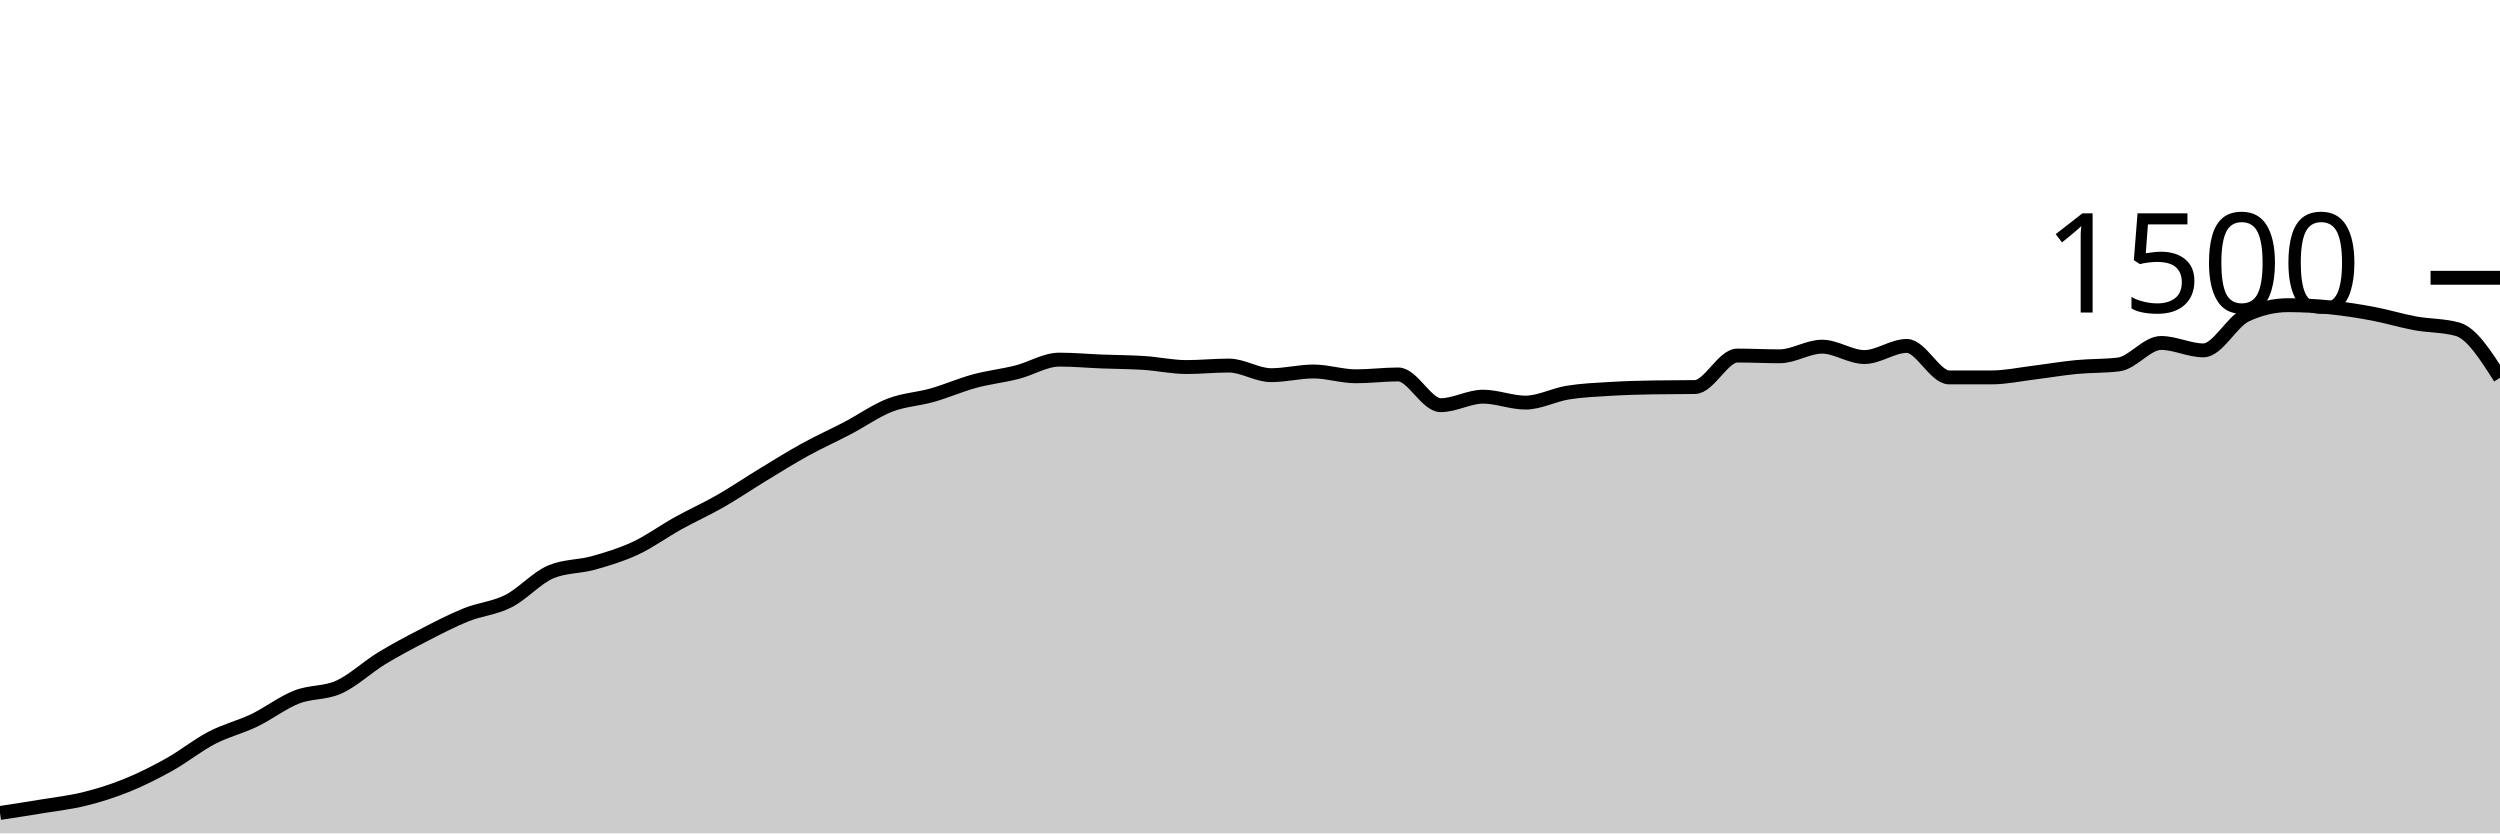
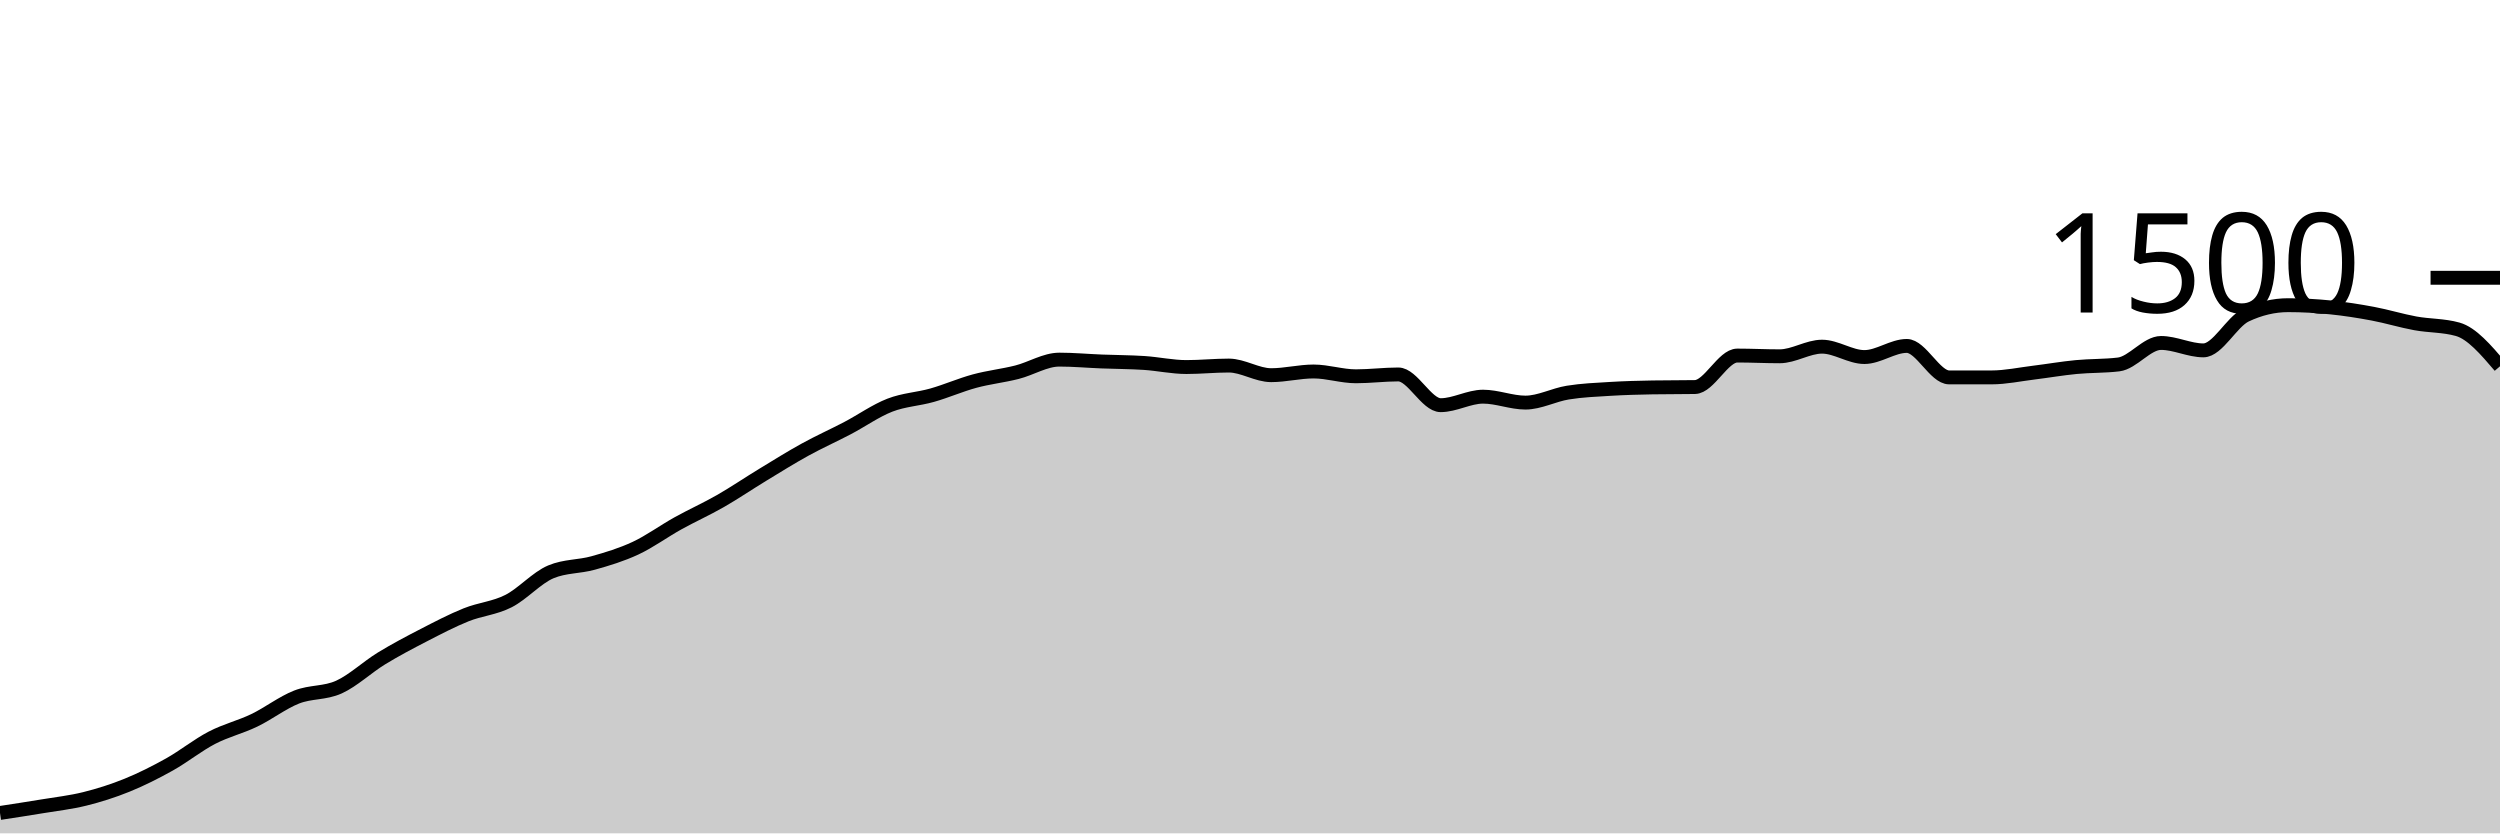
<svg xmlns="http://www.w3.org/2000/svg" viewBox="0 0 180 60">
  <g transform="translate(0,20)">
-     <path class="area" fill="rgba(0, 0, 0, 0.2)" d="M0,38.533C1.017,38.378,2.034,38.222,3.051,38.053C4.068,37.884,5.085,37.773,6.102,37.52C7.119,37.267,8.136,36.947,9.153,36.533C10.169,36.12,11.186,35.609,12.203,35.04C13.22,34.471,14.237,33.649,15.254,33.12C16.271,32.591,17.288,32.356,18.305,31.867C19.322,31.378,20.339,30.587,21.356,30.187C22.373,29.787,23.39,29.929,24.407,29.467C25.424,29.004,26.441,28.036,27.458,27.413C28.475,26.791,29.492,26.258,30.508,25.733C31.525,25.209,32.542,24.676,33.559,24.267C34.576,23.858,35.593,23.796,36.61,23.28C37.627,22.764,38.644,21.6,39.661,21.173C40.678,20.747,41.695,20.818,42.712,20.533C43.729,20.249,44.746,19.942,45.763,19.467C46.78,18.991,47.797,18.244,48.814,17.68C49.831,17.116,50.847,16.662,51.864,16.08C52.881,15.498,53.898,14.804,54.915,14.187C55.932,13.569,56.949,12.933,57.966,12.373C58.983,11.813,60,11.36,61.017,10.827C62.034,10.293,63.051,9.569,64.068,9.173C65.085,8.778,66.102,8.742,67.119,8.453C68.136,8.164,69.153,7.716,70.169,7.44C71.186,7.164,72.203,7.058,73.22,6.8C74.237,6.542,75.254,5.893,76.271,5.893C77.288,5.893,78.305,5.987,79.322,6.027C80.339,6.067,81.356,6.067,82.373,6.133C83.39,6.2,84.407,6.427,85.424,6.427C86.441,6.427,87.458,6.32,88.475,6.32C89.492,6.32,90.508,7.013,91.525,7.013C92.542,7.013,93.559,6.747,94.576,6.747C95.593,6.747,96.61,7.093,97.627,7.093C98.644,7.093,99.661,6.96,100.678,6.96C101.695,6.96,102.712,9.173,103.729,9.173C104.746,9.173,105.763,8.56,106.78,8.56C107.797,8.56,108.814,8.987,109.831,8.987C110.847,8.987,111.864,8.431,112.881,8.267C113.898,8.102,114.915,8.062,115.932,8C116.949,7.938,117.966,7.911,118.983,7.893C120,7.876,121.017,7.884,122.034,7.867C123.051,7.849,124.068,5.6,125.085,5.6C126.102,5.6,127.119,5.653,128.136,5.653C129.153,5.653,130.169,4.96,131.186,4.96C132.203,4.96,133.22,5.707,134.237,5.707C135.254,5.707,136.271,4.907,137.288,4.907C138.305,4.907,139.322,7.173,140.339,7.173C141.356,7.173,142.373,7.173,143.39,7.173C144.407,7.173,145.424,6.951,146.441,6.827C147.458,6.702,148.475,6.524,149.492,6.427C150.508,6.329,151.525,6.364,152.542,6.24C153.559,6.116,154.576,4.693,155.593,4.693C156.61,4.693,157.627,5.227,158.644,5.227C159.661,5.227,160.678,3.173,161.695,2.693C162.712,2.213,163.729,1.973,164.746,1.973C165.763,1.973,166.78,2.031,167.797,2.133C168.814,2.236,169.831,2.396,170.847,2.587C171.864,2.778,172.881,3.093,173.898,3.28C174.915,3.467,175.932,3.422,176.949,3.707C177.966,3.991,178.983,5.596,180,7.2L180,40C178.983,40,177.966,40,176.949,40C175.932,40,174.915,40,173.898,40C172.881,40,171.864,40,170.847,40C169.831,40,168.814,40,167.797,40C166.78,40,165.763,40,164.746,40C163.729,40,162.712,40,161.695,40C160.678,40,159.661,40,158.644,40C157.627,40,156.61,40,155.593,40C154.576,40,153.559,40,152.542,40C151.525,40,150.508,40,149.492,40C148.475,40,147.458,40,146.441,40C145.424,40,144.407,40,143.39,40C142.373,40,141.356,40,140.339,40C139.322,40,138.305,40,137.288,40C136.271,40,135.254,40,134.237,40C133.22,40,132.203,40,131.186,40C130.169,40,129.153,40,128.136,40C127.119,40,126.102,40,125.085,40C124.068,40,123.051,40,122.034,40C121.017,40,120,40,118.983,40C117.966,40,116.949,40,115.932,40C114.915,40,113.898,40,112.881,40C111.864,40,110.847,40,109.831,40C108.814,40,107.797,40,106.78,40C105.763,40,104.746,40,103.729,40C102.712,40,101.695,40,100.678,40C99.661,40,98.644,40,97.627,40C96.61,40,95.593,40,94.576,40C93.559,40,92.542,40,91.525,40C90.508,40,89.492,40,88.475,40C87.458,40,86.441,40,85.424,40C84.407,40,83.39,40,82.373,40C81.356,40,80.339,40,79.322,40C78.305,40,77.288,40,76.271,40C75.254,40,74.237,40,73.22,40C72.203,40,71.186,40,70.169,40C69.153,40,68.136,40,67.119,40C66.102,40,65.085,40,64.068,40C63.051,40,62.034,40,61.017,40C60,40,58.983,40,57.966,40C56.949,40,55.932,40,54.915,40C53.898,40,52.881,40,51.864,40C50.847,40,49.831,40,48.814,40C47.797,40,46.78,40,45.763,40C44.746,40,43.729,40,42.712,40C41.695,40,40.678,40,39.661,40C38.644,40,37.627,40,36.61,40C35.593,40,34.576,40,33.559,40C32.542,40,31.525,40,30.508,40C29.492,40,28.475,40,27.458,40C26.441,40,25.424,40,24.407,40C23.39,40,22.373,40,21.356,40C20.339,40,19.322,40,18.305,40C17.288,40,16.271,40,15.254,40C14.237,40,13.22,40,12.203,40C11.186,40,10.169,40,9.153,40C8.136,40,7.119,40,6.102,40C5.085,40,4.068,40,3.051,40C2.034,40,1.017,40,0,40Z" />
-     <path class="line" stroke="black" fill="none" d="M0,38.533C1.017,38.378,2.034,38.222,3.051,38.053C4.068,37.884,5.085,37.773,6.102,37.52C7.119,37.267,8.136,36.947,9.153,36.533C10.169,36.12,11.186,35.609,12.203,35.04C13.22,34.471,14.237,33.649,15.254,33.12C16.271,32.591,17.288,32.356,18.305,31.867C19.322,31.378,20.339,30.587,21.356,30.187C22.373,29.787,23.39,29.929,24.407,29.467C25.424,29.004,26.441,28.036,27.458,27.413C28.475,26.791,29.492,26.258,30.508,25.733C31.525,25.209,32.542,24.676,33.559,24.267C34.576,23.858,35.593,23.796,36.61,23.28C37.627,22.764,38.644,21.6,39.661,21.173C40.678,20.747,41.695,20.818,42.712,20.533C43.729,20.249,44.746,19.942,45.763,19.467C46.78,18.991,47.797,18.244,48.814,17.68C49.831,17.116,50.847,16.662,51.864,16.08C52.881,15.498,53.898,14.804,54.915,14.187C55.932,13.569,56.949,12.933,57.966,12.373C58.983,11.813,60,11.36,61.017,10.827C62.034,10.293,63.051,9.569,64.068,9.173C65.085,8.778,66.102,8.742,67.119,8.453C68.136,8.164,69.153,7.716,70.169,7.44C71.186,7.164,72.203,7.058,73.22,6.8C74.237,6.542,75.254,5.893,76.271,5.893C77.288,5.893,78.305,5.987,79.322,6.027C80.339,6.067,81.356,6.067,82.373,6.133C83.39,6.2,84.407,6.427,85.424,6.427C86.441,6.427,87.458,6.32,88.475,6.32C89.492,6.32,90.508,7.013,91.525,7.013C92.542,7.013,93.559,6.747,94.576,6.747C95.593,6.747,96.61,7.093,97.627,7.093C98.644,7.093,99.661,6.96,100.678,6.96C101.695,6.96,102.712,9.173,103.729,9.173C104.746,9.173,105.763,8.56,106.78,8.56C107.797,8.56,108.814,8.987,109.831,8.987C110.847,8.987,111.864,8.431,112.881,8.267C113.898,8.102,114.915,8.062,115.932,8C116.949,7.938,117.966,7.911,118.983,7.893C120,7.876,121.017,7.884,122.034,7.867C123.051,7.849,124.068,5.6,125.085,5.6C126.102,5.6,127.119,5.653,128.136,5.653C129.153,5.653,130.169,4.96,131.186,4.96C132.203,4.96,133.22,5.707,134.237,5.707C135.254,5.707,136.271,4.907,137.288,4.907C138.305,4.907,139.322,7.173,140.339,7.173C141.356,7.173,142.373,7.173,143.39,7.173C144.407,7.173,145.424,6.951,146.441,6.827C147.458,6.702,148.475,6.524,149.492,6.427C150.508,6.329,151.525,6.364,152.542,6.24C153.559,6.116,154.576,4.693,155.593,4.693C156.61,4.693,157.627,5.227,158.644,5.227C159.661,5.227,160.678,3.173,161.695,2.693C162.712,2.213,163.729,1.973,164.746,1.973C165.763,1.973,166.78,2.031,167.797,2.133C168.814,2.236,169.831,2.396,170.847,2.587C171.864,2.778,172.881,3.093,173.898,3.28C174.915,3.467,175.932,3.422,176.949,3.707C177.966,3.991,178.983,5.596,180,7.2" />
+     <path class="area" fill="rgba(0, 0, 0, 0.2)" d="M0,38.533C1.017,38.378,2.034,38.222,3.051,38.053C4.068,37.884,5.085,37.773,6.102,37.52C7.119,37.267,8.136,36.947,9.153,36.533C10.169,36.12,11.186,35.609,12.203,35.04C13.22,34.471,14.237,33.649,15.254,33.12C16.271,32.591,17.288,32.356,18.305,31.867C19.322,31.378,20.339,30.587,21.356,30.187C22.373,29.787,23.39,29.929,24.407,29.467C25.424,29.004,26.441,28.036,27.458,27.413C28.475,26.791,29.492,26.258,30.508,25.733C31.525,25.209,32.542,24.676,33.559,24.267C34.576,23.858,35.593,23.796,36.61,23.28C37.627,22.764,38.644,21.6,39.661,21.173C40.678,20.747,41.695,20.818,42.712,20.533C43.729,20.249,44.746,19.942,45.763,19.467C46.78,18.991,47.797,18.244,48.814,17.68C49.831,17.116,50.847,16.662,51.864,16.08C52.881,15.498,53.898,14.804,54.915,14.187C55.932,13.569,56.949,12.933,57.966,12.373C58.983,11.813,60,11.36,61.017,10.827C62.034,10.293,63.051,9.569,64.068,9.173C65.085,8.778,66.102,8.742,67.119,8.453C68.136,8.164,69.153,7.716,70.169,7.44C71.186,7.164,72.203,7.058,73.22,6.8C74.237,6.542,75.254,5.893,76.271,5.893C77.288,5.893,78.305,5.987,79.322,6.027C80.339,6.067,81.356,6.067,82.373,6.133C83.39,6.2,84.407,6.427,85.424,6.427C86.441,6.427,87.458,6.32,88.475,6.32C89.492,6.32,90.508,7.013,91.525,7.013C92.542,7.013,93.559,6.747,94.576,6.747C95.593,6.747,96.61,7.093,97.627,7.093C98.644,7.093,99.661,6.96,100.678,6.96C101.695,6.96,102.712,9.173,103.729,9.173C104.746,9.173,105.763,8.56,106.78,8.56C107.797,8.56,108.814,8.987,109.831,8.987C110.847,8.987,111.864,8.431,112.881,8.267C113.898,8.102,114.915,8.062,115.932,8C116.949,7.938,117.966,7.911,118.983,7.893C120,7.876,121.017,7.884,122.034,7.867C123.051,7.849,124.068,5.6,125.085,5.6C126.102,5.6,127.119,5.653,128.136,5.653C129.153,5.653,130.169,4.96,131.186,4.96C132.203,4.96,133.22,5.707,134.237,5.707C135.254,5.707,136.271,4.907,137.288,4.907C138.305,4.907,139.322,7.173,140.339,7.173C141.356,7.173,142.373,7.173,143.39,7.173C144.407,7.173,145.424,6.951,146.441,6.827C147.458,6.702,148.475,6.524,149.492,6.427C150.508,6.329,151.525,6.364,152.542,6.24C153.559,6.116,154.576,4.693,155.593,4.693C156.61,4.693,157.627,5.227,158.644,5.227C159.661,5.227,160.678,3.173,161.695,2.693C162.712,2.213,163.729,1.973,164.746,1.973C165.763,1.973,166.78,2.031,167.797,2.133C168.814,2.236,169.831,2.396,170.847,2.587C171.864,2.778,172.881,3.093,173.898,3.28C174.915,3.467,175.932,3.422,176.949,3.707C177.966,3.991,178.983,5.182,180,6.373L180,40C178.983,40,177.966,40,176.949,40C175.932,40,174.915,40,173.898,40C172.881,40,171.864,40,170.847,40C169.831,40,168.814,40,167.797,40C166.78,40,165.763,40,164.746,40C163.729,40,162.712,40,161.695,40C160.678,40,159.661,40,158.644,40C157.627,40,156.61,40,155.593,40C154.576,40,153.559,40,152.542,40C151.525,40,150.508,40,149.492,40C148.475,40,147.458,40,146.441,40C145.424,40,144.407,40,143.39,40C142.373,40,141.356,40,140.339,40C139.322,40,138.305,40,137.288,40C136.271,40,135.254,40,134.237,40C133.22,40,132.203,40,131.186,40C130.169,40,129.153,40,128.136,40C127.119,40,126.102,40,125.085,40C124.068,40,123.051,40,122.034,40C121.017,40,120,40,118.983,40C117.966,40,116.949,40,115.932,40C114.915,40,113.898,40,112.881,40C111.864,40,110.847,40,109.831,40C108.814,40,107.797,40,106.78,40C105.763,40,104.746,40,103.729,40C102.712,40,101.695,40,100.678,40C99.661,40,98.644,40,97.627,40C96.61,40,95.593,40,94.576,40C93.559,40,92.542,40,91.525,40C90.508,40,89.492,40,88.475,40C87.458,40,86.441,40,85.424,40C84.407,40,83.39,40,82.373,40C81.356,40,80.339,40,79.322,40C78.305,40,77.288,40,76.271,40C75.254,40,74.237,40,73.22,40C72.203,40,71.186,40,70.169,40C69.153,40,68.136,40,67.119,40C66.102,40,65.085,40,64.068,40C63.051,40,62.034,40,61.017,40C60,40,58.983,40,57.966,40C56.949,40,55.932,40,54.915,40C53.898,40,52.881,40,51.864,40C50.847,40,49.831,40,48.814,40C47.797,40,46.78,40,45.763,40C44.746,40,43.729,40,42.712,40C41.695,40,40.678,40,39.661,40C38.644,40,37.627,40,36.61,40C35.593,40,34.576,40,33.559,40C32.542,40,31.525,40,30.508,40C29.492,40,28.475,40,27.458,40C26.441,40,25.424,40,24.407,40C23.39,40,22.373,40,21.356,40C20.339,40,19.322,40,18.305,40C17.288,40,16.271,40,15.254,40C14.237,40,13.22,40,12.203,40C11.186,40,10.169,40,9.153,40C8.136,40,7.119,40,6.102,40C5.085,40,4.068,40,3.051,40C2.034,40,1.017,40,0,40Z" />
+     <path class="line" stroke="black" fill="none" d="M0,38.533C1.017,38.378,2.034,38.222,3.051,38.053C4.068,37.884,5.085,37.773,6.102,37.52C7.119,37.267,8.136,36.947,9.153,36.533C10.169,36.12,11.186,35.609,12.203,35.04C13.22,34.471,14.237,33.649,15.254,33.12C16.271,32.591,17.288,32.356,18.305,31.867C19.322,31.378,20.339,30.587,21.356,30.187C22.373,29.787,23.39,29.929,24.407,29.467C25.424,29.004,26.441,28.036,27.458,27.413C28.475,26.791,29.492,26.258,30.508,25.733C31.525,25.209,32.542,24.676,33.559,24.267C34.576,23.858,35.593,23.796,36.61,23.28C37.627,22.764,38.644,21.6,39.661,21.173C40.678,20.747,41.695,20.818,42.712,20.533C43.729,20.249,44.746,19.942,45.763,19.467C46.78,18.991,47.797,18.244,48.814,17.68C49.831,17.116,50.847,16.662,51.864,16.08C52.881,15.498,53.898,14.804,54.915,14.187C55.932,13.569,56.949,12.933,57.966,12.373C58.983,11.813,60,11.36,61.017,10.827C62.034,10.293,63.051,9.569,64.068,9.173C65.085,8.778,66.102,8.742,67.119,8.453C68.136,8.164,69.153,7.716,70.169,7.44C71.186,7.164,72.203,7.058,73.22,6.8C74.237,6.542,75.254,5.893,76.271,5.893C77.288,5.893,78.305,5.987,79.322,6.027C80.339,6.067,81.356,6.067,82.373,6.133C83.39,6.2,84.407,6.427,85.424,6.427C86.441,6.427,87.458,6.32,88.475,6.32C89.492,6.32,90.508,7.013,91.525,7.013C92.542,7.013,93.559,6.747,94.576,6.747C95.593,6.747,96.61,7.093,97.627,7.093C98.644,7.093,99.661,6.96,100.678,6.96C101.695,6.96,102.712,9.173,103.729,9.173C104.746,9.173,105.763,8.56,106.78,8.56C107.797,8.56,108.814,8.987,109.831,8.987C110.847,8.987,111.864,8.431,112.881,8.267C113.898,8.102,114.915,8.062,115.932,8C116.949,7.938,117.966,7.911,118.983,7.893C120,7.876,121.017,7.884,122.034,7.867C123.051,7.849,124.068,5.6,125.085,5.6C126.102,5.6,127.119,5.653,128.136,5.653C129.153,5.653,130.169,4.96,131.186,4.96C132.203,4.96,133.22,5.707,134.237,5.707C135.254,5.707,136.271,4.907,137.288,4.907C138.305,4.907,139.322,7.173,140.339,7.173C141.356,7.173,142.373,7.173,143.39,7.173C144.407,7.173,145.424,6.951,146.441,6.827C147.458,6.702,148.475,6.524,149.492,6.427C150.508,6.329,151.525,6.364,152.542,6.24C153.559,6.116,154.576,4.693,155.593,4.693C156.61,4.693,157.627,5.227,158.644,5.227C159.661,5.227,160.678,3.173,161.695,2.693C162.712,2.213,163.729,1.973,164.746,1.973C165.763,1.973,166.78,2.031,167.797,2.133C168.814,2.236,169.831,2.396,170.847,2.587C171.864,2.778,172.881,3.093,173.898,3.28C174.915,3.467,175.932,3.422,176.949,3.707C177.966,3.991,178.983,5.182,180,6.373" />
    <path class="axis-ceiling" stroke-width="1" stroke="black" fill="none" d="M175,0L180,0" />
    <text class="axis-ceiling-label" font-family="sans-serif" text-anchor="end" font-size="10px" x="170" y="2.5">1500</text>
  </g>
</svg>
